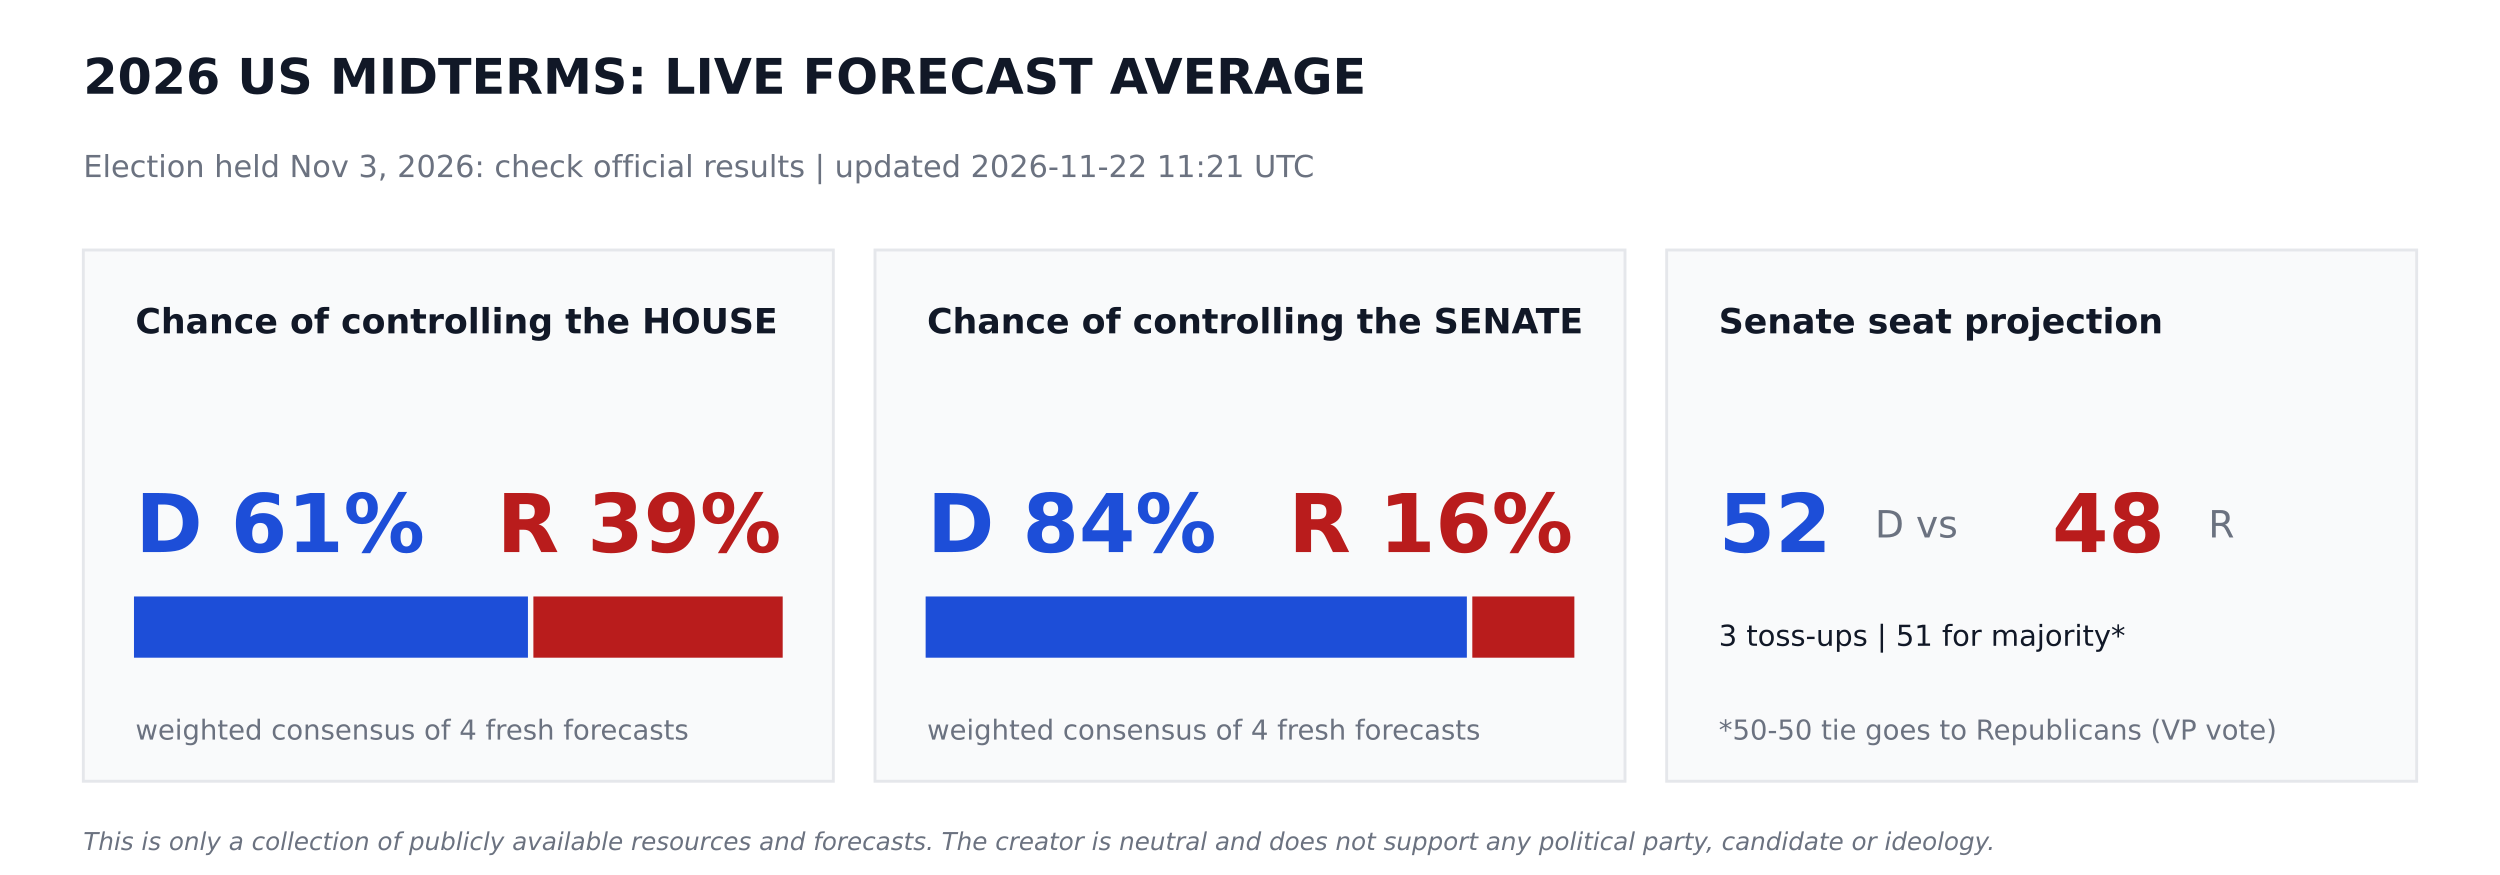
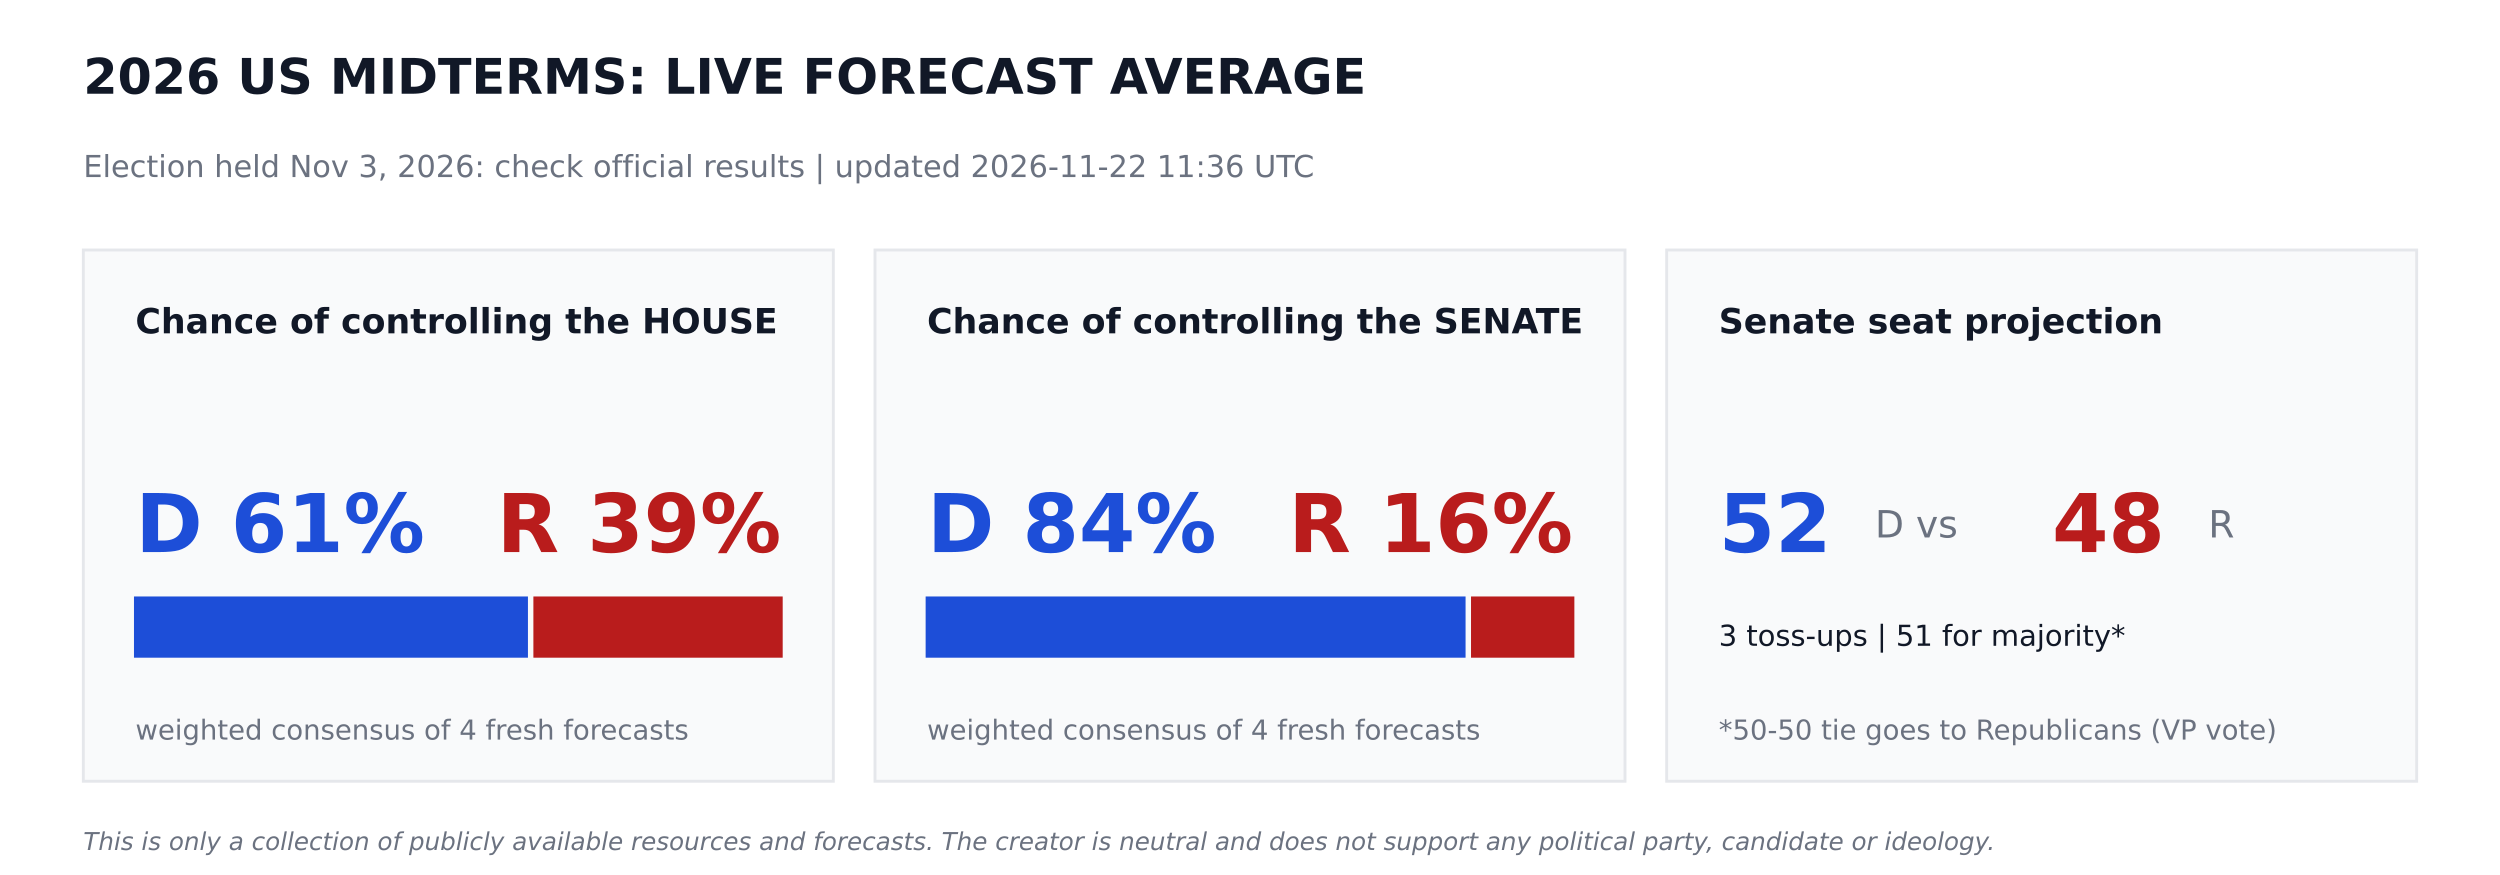
<svg xmlns="http://www.w3.org/2000/svg" width="864pt" height="302.4pt" viewBox="0 0 864 302.4" version="1.1">
  <defs>
    <style type="text/css">*{stroke-linejoin: round; stroke-linecap: butt}</style>
  </defs>
  <g id="figure_1">
    <g id="patch_1">
      <path d="M 0 302.4  L 864 302.4  L 864 0  L 0 0  z " style="fill: #ffffff" />
    </g>
    <g id="axes_1">
      <g id="patch_2">
-         <path d="M 28.8 270  L 288 270  L 288 86.4  L 28.8 86.4  z " clip-path="url(#p8b74ce225a)" style="fill: #f9fafb; stroke: #e5e7eb; stroke-linejoin: miter" />
+         <path d="M 28.8 270  L 288 270  L 288 86.4  L 28.8 86.4  z " clip-path="url(#p49323adb78)" style="fill: #f9fafb; stroke: #e5e7eb; stroke-linejoin: miter" />
      </g>
      <g id="patch_3">
-         <path d="M 46.8 226.8  L 181.958 226.8  L 181.958 206.64  L 46.8 206.64  z " clip-path="url(#p8b74ce225a)" style="fill: #1d4ed8; stroke: #1d4ed8; stroke-linejoin: miter" />
+         <path d="M 46.8 226.8  L 181.958 226.8  L 181.958 206.64  L 46.8 206.64  z " clip-path="url(#p49323adb78)" style="fill: #1d4ed8; stroke: #1d4ed8; stroke-linejoin: miter" />
      </g>
      <g id="patch_4">
-         <path d="M 184.838 226.8  L 270 226.8  L 270 206.64  L 184.838 206.64  z " clip-path="url(#p8b74ce225a)" style="fill: #b91c1c; stroke: #b91c1c; stroke-linejoin: miter" />
+         <path d="M 184.838 226.8  L 270 226.8  L 270 206.64  L 184.838 206.64  z " clip-path="url(#p49323adb78)" style="fill: #b91c1c; stroke: #b91c1c; stroke-linejoin: miter" />
      </g>
      <g id="patch_5">
-         <path d="M 302.4 270  L 561.6 270  L 561.6 86.4  L 302.4 86.4  z " clip-path="url(#p8b74ce225a)" style="fill: #f9fafb; stroke: #e5e7eb; stroke-linejoin: miter" />
+         <path d="M 302.4 270  L 561.6 270  L 561.6 86.4  L 302.4 86.4  z " clip-path="url(#p49323adb78)" style="fill: #f9fafb; stroke: #e5e7eb; stroke-linejoin: miter" />
      </g>
      <g id="patch_6">
-         <path d="M 320.4 226.8  L 506.448 226.8  L 506.448 206.64  L 320.4 206.64  z " clip-path="url(#p8b74ce225a)" style="fill: #1d4ed8; stroke: #1d4ed8; stroke-linejoin: miter" />
+         <path d="M 320.4 226.8  L 506.002 226.8  L 506.002 206.64  L 320.4 206.64  z " clip-path="url(#p49323adb78)" style="fill: #1d4ed8; stroke: #1d4ed8; stroke-linejoin: miter" />
      </g>
      <g id="patch_7">
-         <path d="M 509.328 226.8  L 543.6 226.8  L 543.6 206.64  L 509.328 206.64  z " clip-path="url(#p8b74ce225a)" style="fill: #b91c1c; stroke: #b91c1c; stroke-linejoin: miter" />
+         <path d="M 508.882 226.8  L 543.6 226.8  L 543.6 206.64  L 508.882 206.64  z " clip-path="url(#p49323adb78)" style="fill: #b91c1c; stroke: #b91c1c; stroke-linejoin: miter" />
      </g>
      <g id="patch_8">
-         <path d="M 576 270  L 835.2 270  L 835.2 86.4  L 576 86.4  z " clip-path="url(#p8b74ce225a)" style="fill: #f9fafb; stroke: #e5e7eb; stroke-linejoin: miter" />
+         <path d="M 576 270  L 835.2 270  L 835.2 86.4  L 576 86.4  z " clip-path="url(#p49323adb78)" style="fill: #f9fafb; stroke: #e5e7eb; stroke-linejoin: miter" />
      </g>
      <g id="text_1">
        <text style="font-weight: 700; font-size: 17px; font-family: 'DejaVu Sans'; text-anchor: start; fill: #111827" x="28.8" y="32.4" transform="rotate(-0 28.8 32.4)">2026 US MIDTERMS: LIVE FORECAST AVERAGE</text>
      </g>
      <g id="text_2">
-         <text style="font-size: 10.5px; font-family: 'DejaVu Sans'; text-anchor: start; fill: #6b7280" x="28.8" y="61.2" transform="rotate(-0 28.8 61.2)">Election held Nov 3, 2026: check official results   |   updated 2026-11-22 11:21 UTC</text>
+         <text style="font-size: 10.5px; font-family: 'DejaVu Sans'; text-anchor: start; fill: #6b7280" x="28.8" y="61.2" transform="rotate(-0 28.8 61.2)">Election held Nov 3, 2026: check official results   |   updated 2026-11-22 11:36 UTC</text>
      </g>
      <g id="text_3">
        <text style="font-weight: 700; font-size: 12px; font-family: 'DejaVu Sans'; text-anchor: start; fill: #111827" x="46.8" y="115.2" transform="rotate(-0 46.8 115.2)">Chance of controlling the HOUSE</text>
      </g>
      <g id="text_4">
        <text style="font-weight: 700; font-size: 28px; font-family: 'DejaVu Sans'; text-anchor: start; fill: #1d4ed8" x="46.8" y="190.8" transform="rotate(-0 46.8 190.8)">D 61%</text>
      </g>
      <g id="text_5">
        <text style="font-weight: 700; font-size: 28px; font-family: 'DejaVu Sans'; text-anchor: end; fill: #b91c1c" x="270" y="190.8" transform="rotate(-0 270 190.8)">R 39%</text>
      </g>
      <g id="text_6">
        <text style="font-size: 9.5px; font-family: 'DejaVu Sans'; text-anchor: start; fill: #6b7280" x="46.8" y="255.6" transform="rotate(-0 46.8 255.6)">weighted consensus of 4 fresh forecasts</text>
      </g>
      <g id="text_7">
        <text style="font-weight: 700; font-size: 12px; font-family: 'DejaVu Sans'; text-anchor: start; fill: #111827" x="320.4" y="115.2" transform="rotate(-0 320.4 115.2)">Chance of controlling the SENATE</text>
      </g>
      <g id="text_8">
        <text style="font-weight: 700; font-size: 28px; font-family: 'DejaVu Sans'; text-anchor: start; fill: #1d4ed8" x="320.4" y="190.8" transform="rotate(-0 320.4 190.8)">D 84%</text>
      </g>
      <g id="text_9">
        <text style="font-weight: 700; font-size: 28px; font-family: 'DejaVu Sans'; text-anchor: end; fill: #b91c1c" x="543.6" y="190.8" transform="rotate(-0 543.6 190.8)">R 16%</text>
      </g>
      <g id="text_10">
        <text style="font-size: 9.5px; font-family: 'DejaVu Sans'; text-anchor: start; fill: #6b7280" x="320.4" y="255.6" transform="rotate(-0 320.4 255.6)">weighted consensus of 4 fresh forecasts</text>
      </g>
      <g id="text_11">
        <text style="font-weight: 700; font-size: 12px; font-family: 'DejaVu Sans'; text-anchor: start; fill: #111827" x="594" y="115.2" transform="rotate(-0 594 115.2)">Senate seat projection</text>
      </g>
      <g id="text_12">
        <text style="font-weight: 700; font-size: 28px; font-family: 'DejaVu Sans'; text-anchor: start; fill: #1d4ed8" x="594" y="190.8" transform="rotate(-0 594 190.8)">52</text>
      </g>
      <g id="text_13">
        <text style="font-size: 13px; font-family: 'DejaVu Sans'; text-anchor: start; fill: #6b7280" x="648" y="185.76" transform="rotate(-0 648 185.76)">D  vs</text>
      </g>
      <g id="text_14">
        <text style="font-weight: 700; font-size: 28px; font-family: 'DejaVu Sans'; text-anchor: start; fill: #b91c1c" x="709.2" y="190.8" transform="rotate(-0 709.2 190.8)">48</text>
      </g>
      <g id="text_15">
        <text style="font-size: 13px; font-family: 'DejaVu Sans'; text-anchor: start; fill: #6b7280" x="763.2" y="185.76" transform="rotate(-0 763.2 185.76)">R</text>
      </g>
      <g id="text_16">
        <text style="font-size: 10px; font-family: 'DejaVu Sans'; text-anchor: start; fill: #111827" x="594" y="223.2" transform="rotate(-0 594 223.2)">3 toss-ups  |  51 for majority*</text>
      </g>
      <g id="text_17">
        <text style="font-size: 9.5px; font-family: 'DejaVu Sans'; text-anchor: start; fill: #6b7280" x="594" y="255.6" transform="rotate(-0 594 255.6)">*50-50 tie goes to Republicans (VP vote)</text>
      </g>
      <g id="text_18">
        <text style="font-style: italic; font-size: 8.5px; font-family: 'DejaVu Sans'; text-anchor: start; fill: #6b7280" x="28.8" y="293.76" transform="rotate(-0 28.8 293.76)">This is only a collection of publicly available resources and forecasts. The creator is neutral and does not support any political party, candidate or ideology.</text>
      </g>
    </g>
  </g>
  <defs>
-     <clipPath id="p8b74ce225a">
+     <clipPath id="p49323adb78">
      <rect x="0" y="0" width="864" height="302.4" />
    </clipPath>
  </defs>
</svg>
